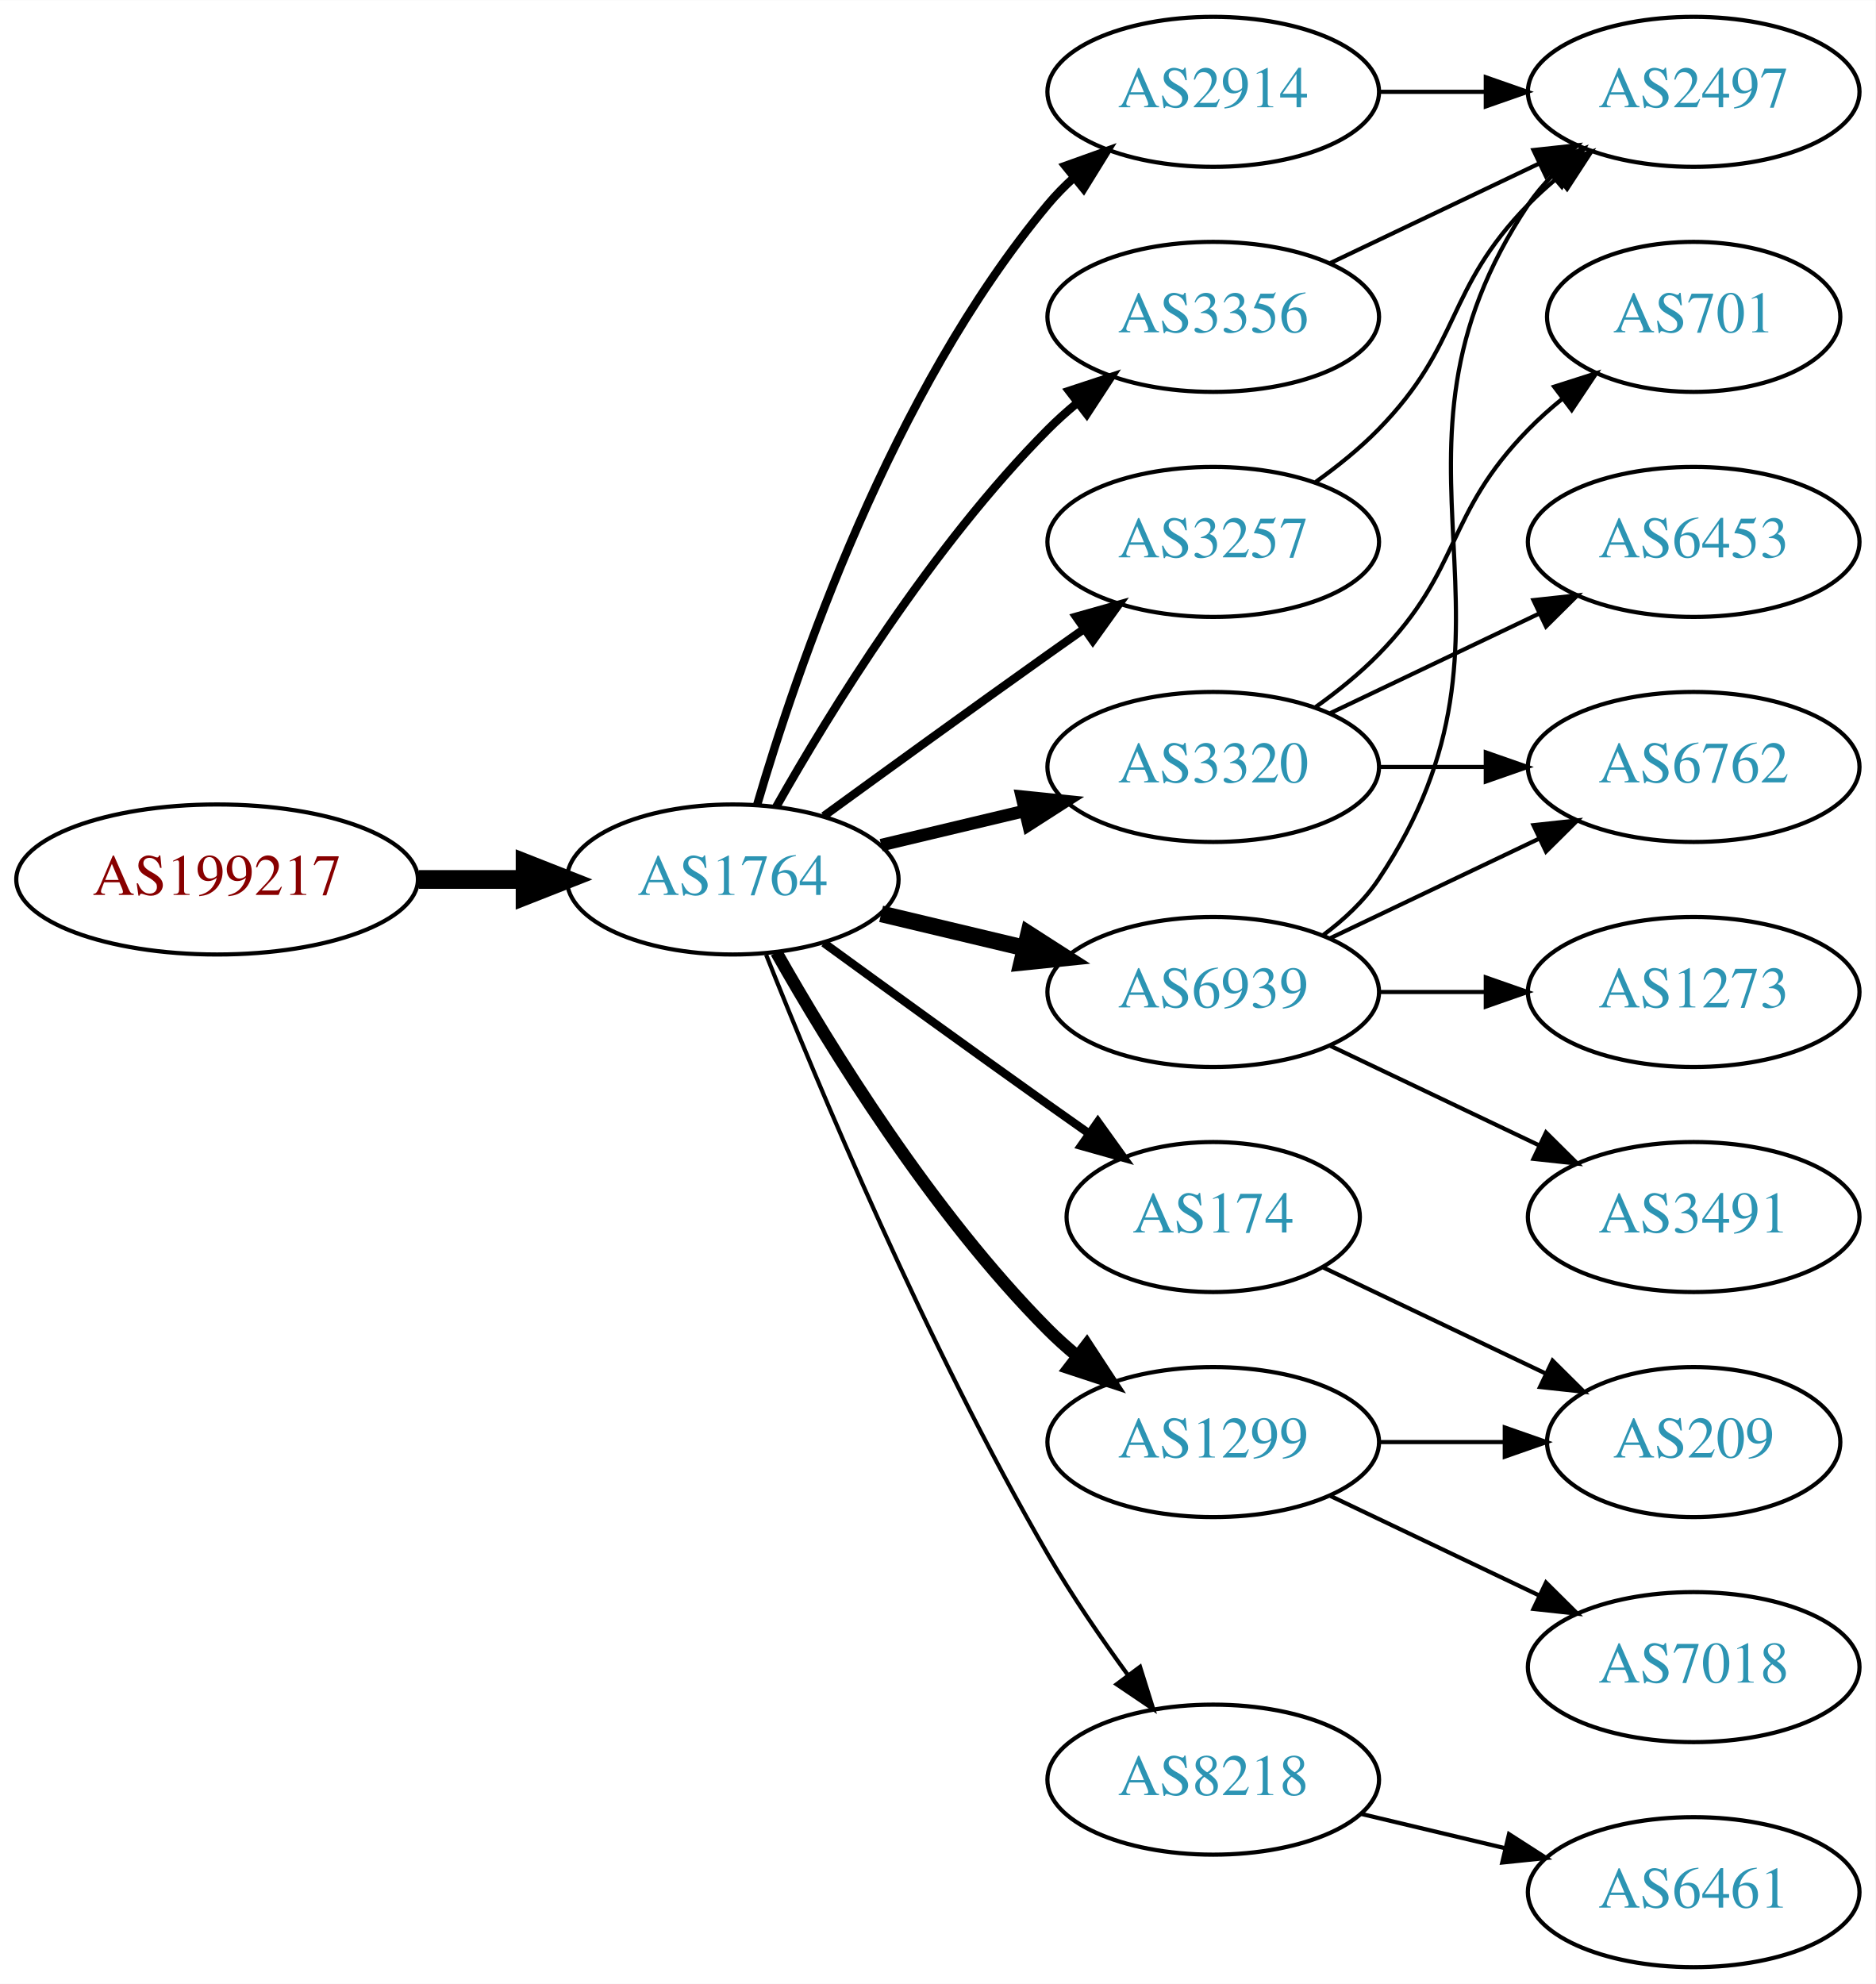
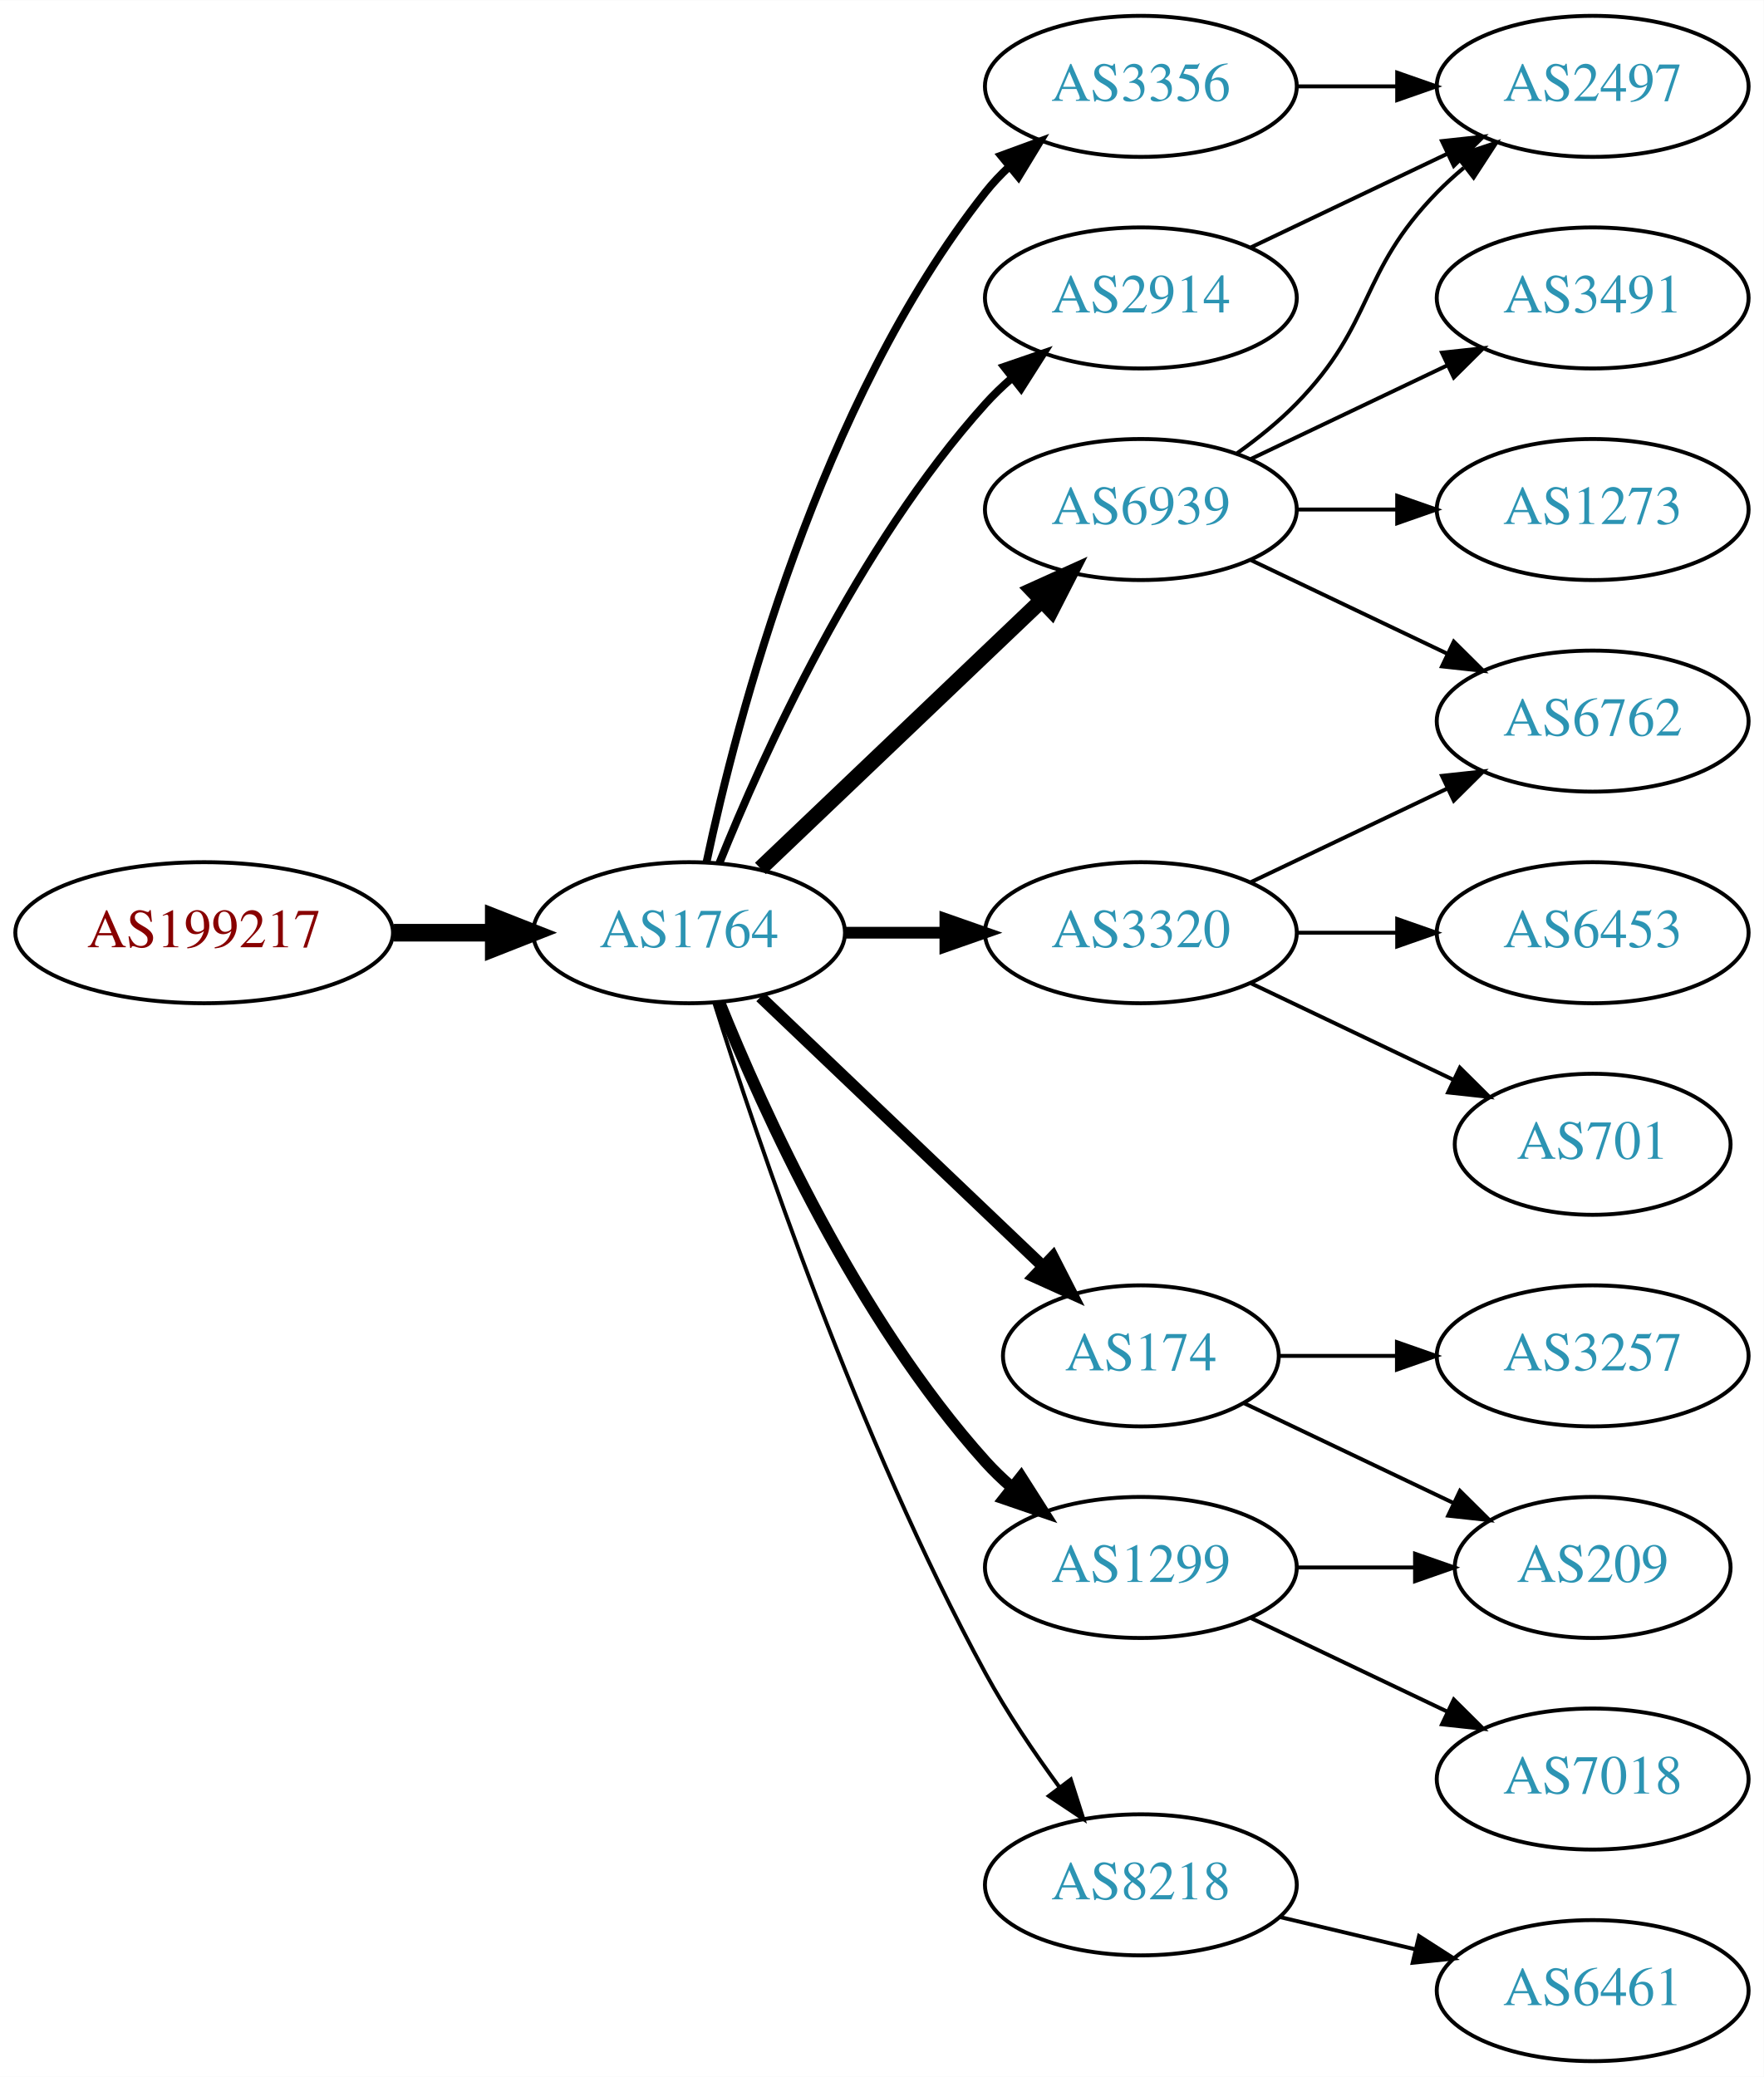
- <svg xmlns="http://www.w3.org/2000/svg" xmlns:xlink="http://www.w3.org/1999/xlink" width="450pt" height="476pt" viewBox="0.00 0.00 450.07 476.00">
-   <g id="graph0" class="graph" transform="scale(1 1) rotate(0) translate(4 472)">
-     <polygon fill="white" stroke="none" points="-4,4 -4,-472 446.07,-472 446.07,4 -4,4" />
+ <svg xmlns="http://www.w3.org/2000/svg" xmlns:xlink="http://www.w3.org/1999/xlink" width="450pt" height="530pt" viewBox="0.00 0.00 450.07 530.00">
+   <g id="graph0" class="graph" transform="scale(1 1) rotate(0) translate(4 526)">
+     <polygon fill="white" stroke="none" points="-4,4 -4,-526 446.07,-526 446.07,4 -4,4" />
    <g id="node1" class="node">
      <g id="a_node1">
        <a xlink:href="/asn/199217" xlink:title="AS199217 ~ IKARUS Security Software GmbH [AT]">
-           <ellipse fill="#ffffff" stroke="black" cx="48.096" cy="-261" rx="48.192" ry="18" />
-           <text text-anchor="middle" x="48.096" y="-257.3" font-family="Times,serif" font-size="14.00" fill="#880000">AS199217</text>
+           <ellipse fill="#ffffff" stroke="black" cx="48.096" cy="-288" rx="48.192" ry="18" />
+           <text text-anchor="middle" x="48.096" y="-284.3" font-family="Times,serif" font-size="14.00" fill="#880000">AS199217</text>
        </a>
      </g>
    </g>
    <g id="node2" class="node">
      <g id="a_node2">
        <a xlink:href="/asn/1764" xlink:title="AS1764 ~ NEXTLAYER-AS [AT]">
-           <ellipse fill="#ffffff" stroke="black" cx="171.838" cy="-261" rx="39.794" ry="18" />
-           <text text-anchor="middle" x="171.838" y="-257.3" font-family="Times,serif" font-size="14.00" fill="#2c94b3">AS1764</text>
+           <ellipse fill="#ffffff" stroke="black" cx="171.838" cy="-288" rx="39.794" ry="18" />
+           <text text-anchor="middle" x="171.838" y="-284.3" font-family="Times,serif" font-size="14.00" fill="#2c94b3">AS1764</text>
        </a>
      </g>
    </g>
    <g id="edge1" class="edge">
-       <path fill="none" stroke="black" stroke-width="4.5" d="M96.513,-261C104.867,-261 113.577,-261 121.969,-261" />
-       <polygon fill="black" stroke="black" stroke-width="4.5" points="122.004,-264.938 132.004,-261 122.004,-257.063 122.004,-264.938" />
+       <path fill="none" stroke="black" stroke-width="4.5" d="M96.513,-288C104.867,-288 113.577,-288 121.969,-288" />
+       <polygon fill="black" stroke="black" stroke-width="4.5" points="122.004,-291.938 132.004,-288 122.004,-284.063 122.004,-291.938" />
    </g>
    <g id="node3" class="node">
      <g id="a_node3">
        <a xlink:href="/asn/2914" xlink:title="AS2914 ~ NTT America, Inc. [US]">
          <ellipse fill="#ffffff" stroke="black" cx="287.131" cy="-450" rx="39.794" ry="18" />
          <text text-anchor="middle" x="287.131" y="-446.3" font-family="Times,serif" font-size="14.00" fill="#2c94b3">AS2914</text>
        </a>
      </g>
    </g>
    <g id="edge2" class="edge">
-       <path fill="none" stroke="black" stroke-width="2" d="M177.712,-279.002C187.026,-310.844 209.843,-377.981 247.484,-423 249.355,-425.237 251.453,-427.374 253.679,-429.396" />
-       <polygon fill="black" stroke="black" stroke-width="2" points="251.623,-432.234 261.598,-435.804 256.026,-426.793 251.623,-432.234" />
+       <path fill="none" stroke="black" stroke-width="2" d="M179.586,-305.787C190.637,-333.243 214.69,-386.578 247.484,-423 249.487,-425.224 251.706,-427.363 254.038,-429.397" />
+       <polygon fill="black" stroke="black" stroke-width="2" points="252.236,-432.433 262.257,-435.873 256.569,-426.935 252.236,-432.433" />
    </g>
    <g id="node4" class="node">
      <g id="a_node4">
+         <a xlink:href="/asn/174" xlink:title="AS174 ~ Cogent Communications [US]">
+           <ellipse fill="#ffffff" stroke="black" cx="287.131" cy="-180" rx="35.194" ry="18" />
+           <text text-anchor="middle" x="287.131" y="-176.3" font-family="Times,serif" font-size="14.00" fill="#2c94b3">AS174</text>
+         </a>
+       </g>
+     </g>
+     <g id="edge3" class="edge">
+       <path fill="none" stroke="black" stroke-width="3" d="M190.045,-271.597C209.23,-253.308 240.398,-223.596 262.011,-202.993" />
+       <polygon fill="black" stroke="black" stroke-width="3" points="264.678,-205.286 269.502,-195.852 259.848,-200.219 264.678,-205.286" />
+     </g>
+     <g id="node5" class="node">
+       <g id="a_node5">
+         <a xlink:href="/asn/6939" xlink:title="AS6939 ~ Hurricane Electric LLC [US]">
+           <ellipse fill="#ffffff" stroke="black" cx="287.131" cy="-396" rx="39.794" ry="18" />
+           <text text-anchor="middle" x="287.131" y="-392.3" font-family="Times,serif" font-size="14.00" fill="#2c94b3">AS6939</text>
+         </a>
+       </g>
+     </g>
+     <g id="edge4" class="edge">
+       <path fill="none" stroke="black" stroke-width="4" d="M190.045,-304.403C209.12,-322.587 240.04,-352.063 261.638,-372.651" />
+       <polygon fill="black" stroke="black" stroke-width="4" points="259.48,-375.43 269.133,-379.797 264.31,-370.363 259.48,-375.43" />
+     </g>
+     <g id="node6" class="node">
+       <g id="a_node6">
        <a xlink:href="/asn/3320" xlink:title="AS3320 ~ DTAG [DE]">
          <ellipse fill="#ffffff" stroke="black" cx="287.131" cy="-288" rx="39.794" ry="18" />
          <text text-anchor="middle" x="287.131" y="-284.3" font-family="Times,serif" font-size="14.00" fill="#2c94b3">AS3320</text>
        </a>
      </g>
    </g>
-     <g id="edge3" class="edge">
-       <path fill="none" stroke="black" stroke-width="3" d="M207.445,-269.248C218.316,-271.838 230.471,-274.735 241.913,-277.462" />
-       <polygon fill="black" stroke="black" stroke-width="3" points="241.197,-280.889 251.736,-279.803 242.819,-274.08 241.197,-280.889" />
-     </g>
-     <g id="node5" class="node">
-       <g id="a_node5">
-         <a xlink:href="/asn/174" xlink:title="AS174 ~ Cogent Communications [US]">
-           <ellipse fill="#ffffff" stroke="black" cx="287.131" cy="-180" rx="35.194" ry="18" />
-           <text text-anchor="middle" x="287.131" y="-176.3" font-family="Times,serif" font-size="14.00" fill="#2c94b3">AS174</text>
-         </a>
-       </g>
-     </g>
-     <g id="edge4" class="edge">
-       <path fill="none" stroke="black" stroke-width="2" d="M193.686,-245.778C208.62,-234.909 229.234,-219.975 247.484,-207 250.695,-204.718 254.064,-202.339 257.418,-199.982" />
-       <polygon fill="black" stroke="black" stroke-width="2" points="259.447,-202.834 265.629,-194.23 255.43,-197.101 259.447,-202.834" />
-     </g>
-     <g id="node6" class="node">
-       <g id="a_node6">
+     <g id="edge5" class="edge">
+       <path fill="none" stroke="black" stroke-width="3" d="M211.51,-288C219.713,-288 228.477,-288 237.009,-288" />
+       <polygon fill="black" stroke="black" stroke-width="3" points="237.248,-291.5 247.248,-288 237.248,-284.5 237.248,-291.5" />
+     </g>
+     <g id="node7" class="node">
+       <g id="a_node7">
+         <a xlink:href="/asn/8218" xlink:title="AS8218 ~ legacy Neotelecoms [FR]">
+           <ellipse fill="#ffffff" stroke="black" cx="287.131" cy="-45" rx="39.794" ry="18" />
+           <text text-anchor="middle" x="287.131" y="-41.3" font-family="Times,serif" font-size="14.00" fill="#2c94b3">AS8218</text>
+         </a>
+       </g>
+     </g>
+     <g id="edge6" class="edge">
+       <path fill="none" stroke="black" d="M178.259,-270.159C189.03,-235.854 214.921,-158.797 247.484,-99 252.916,-89.026 259.89,-78.731 266.416,-69.84" />
+       <polygon fill="black" stroke="black" points="269.249,-71.895 272.47,-61.802 263.658,-67.684 269.249,-71.895" />
+     </g>
+     <g id="node8" class="node">
+       <g id="a_node8">
        <a xlink:href="/asn/1299" xlink:title="AS1299 ~ Telia Carrier [EU]">
          <ellipse fill="#ffffff" stroke="black" cx="287.131" cy="-126" rx="39.794" ry="18" />
          <text text-anchor="middle" x="287.131" y="-122.3" font-family="Times,serif" font-size="14.00" fill="#2c94b3">AS1299</text>
        </a>
      </g>
    </g>
-     <g id="edge5" class="edge">
-       <path fill="none" stroke="black" stroke-width="3" d="M182.298,-243.51C195.08,-220.904 219.512,-181.114 247.484,-153 249.595,-150.879 251.891,-148.812 254.277,-146.829" />
-       <polygon fill="black" stroke="black" stroke-width="3" points="256.792,-149.31 262.592,-140.444 252.529,-143.758 256.792,-149.31" />
-     </g>
-     <g id="node7" class="node">
-       <g id="a_node7">
-         <a xlink:href="/asn/3356" xlink:title="AS3356 ~ Level 3 Parent, LLC [US]">
-           <ellipse fill="#ffffff" stroke="black" cx="287.131" cy="-396" rx="39.794" ry="18" />
-           <text text-anchor="middle" x="287.131" y="-392.3" font-family="Times,serif" font-size="14.00" fill="#2c94b3">AS3356</text>
-         </a>
-       </g>
-     </g>
-     <g id="edge6" class="edge">
-       <path fill="none" stroke="black" stroke-width="2" d="M182.298,-278.49C195.08,-301.096 219.512,-340.886 247.484,-369 249.595,-371.121 251.891,-373.188 254.277,-375.171" />
-       <polygon fill="black" stroke="black" stroke-width="2" points="252.529,-378.242 262.592,-381.556 256.792,-372.69 252.529,-378.242" />
-     </g>
-     <g id="node8" class="node">
-       <g id="a_node8">
-         <a xlink:href="/asn/3257" xlink:title="AS3257 ~ GTT [DE]">
-           <ellipse fill="#ffffff" stroke="black" cx="287.131" cy="-342" rx="39.794" ry="18" />
-           <text text-anchor="middle" x="287.131" y="-338.3" font-family="Times,serif" font-size="14.00" fill="#2c94b3">AS3257</text>
-         </a>
-       </g>
-     </g>
    <g id="edge7" class="edge">
-       <path fill="none" stroke="black" stroke-width="2" d="M193.686,-276.222C208.62,-287.091 229.234,-302.025 247.484,-315 250.305,-317.005 253.248,-319.085 256.196,-321.159" />
-       <polygon fill="black" stroke="black" stroke-width="2" points="254.223,-324.05 264.421,-326.926 258.242,-318.319 254.223,-324.05" />
+       <path fill="none" stroke="black" stroke-width="3" d="M179.586,-270.213C190.637,-242.757 214.69,-189.422 247.484,-153 249.487,-150.776 251.706,-148.637 254.038,-146.603" />
+       <polygon fill="black" stroke="black" stroke-width="3" points="256.569,-149.065 262.257,-140.127 252.236,-143.567 256.569,-149.065" />
    </g>
    <g id="node9" class="node">
      <g id="a_node9">
-         <a xlink:href="/asn/8218" xlink:title="AS8218 ~ legacy Neotelecoms [FR]">
-           <ellipse fill="#ffffff" stroke="black" cx="287.131" cy="-45" rx="39.794" ry="18" />
-           <text text-anchor="middle" x="287.131" y="-41.3" font-family="Times,serif" font-size="14.00" fill="#2c94b3">AS8218</text>
+         <a xlink:href="/asn/3356" xlink:title="AS3356 ~ Level 3 Parent, LLC [US]">
+           <ellipse fill="#ffffff" stroke="black" cx="287.131" cy="-504" rx="39.794" ry="18" />
+           <text text-anchor="middle" x="287.131" y="-500.3" font-family="Times,serif" font-size="14.00" fill="#2c94b3">AS3356</text>
        </a>
      </g>
    </g>
    <g id="edge8" class="edge">
-       <path fill="none" stroke="black" d="M179.841,-242.949C191.968,-212.43 218.386,-149.067 247.484,-99 253.191,-89.181 260.229,-78.922 266.728,-70.016" />
-       <polygon fill="black" stroke="black" points="269.569,-72.061 272.734,-61.95 263.954,-67.881 269.569,-72.061" />
+       <path fill="none" stroke="black" stroke-width="2" d="M176.328,-306.16C183.959,-342.03 204.951,-423.155 247.484,-477 249.292,-479.288 251.345,-481.462 253.539,-483.51" />
+       <polygon fill="black" stroke="black" stroke-width="2" points="251.45,-486.323 261.399,-489.966 255.893,-480.914 251.45,-486.323" />
    </g>
    <g id="node10" class="node">
      <g id="a_node10">
-         <a xlink:href="/asn/6939" xlink:title="AS6939 ~ Hurricane Electric LLC [US]">
-           <ellipse fill="#ffffff" stroke="black" cx="287.131" cy="-234" rx="39.794" ry="18" />
-           <text text-anchor="middle" x="287.131" y="-230.3" font-family="Times,serif" font-size="14.00" fill="#2c94b3">AS6939</text>
+         <a xlink:href="/asn/2497" xlink:title="AS2497 ~ Internet Initiative Japan Inc. [JP]">
+           <ellipse fill="#ffffff" stroke="black" cx="402.424" cy="-504" rx="39.794" ry="18" />
+           <text text-anchor="middle" x="402.424" y="-500.3" font-family="Times,serif" font-size="14.00" fill="#2c94b3">AS2497</text>
        </a>
      </g>
    </g>
    <g id="edge9" class="edge">
-       <path fill="none" stroke="black" stroke-width="4" d="M207.445,-252.752C218.316,-250.162 230.471,-247.265 241.913,-244.538" />
-       <polygon fill="black" stroke="black" stroke-width="4" points="242.819,-247.92 251.736,-242.197 241.197,-241.111 242.819,-247.92" />
-     </g>
-     <g id="node15" class="node">
-       <g id="a_node15">
-         <a xlink:href="/asn/2497" xlink:title="AS2497 ~ Internet Initiative Japan Inc. [JP]">
-           <ellipse fill="#ffffff" stroke="black" cx="402.424" cy="-450" rx="39.794" ry="18" />
-           <text text-anchor="middle" x="402.424" y="-446.3" font-family="Times,serif" font-size="14.00" fill="#2c94b3">AS2497</text>
-         </a>
-       </g>
-     </g>
-     <g id="edge17" class="edge">
-       <path fill="none" stroke="black" d="M326.803,-450C335.006,-450 343.77,-450 352.302,-450" />
-       <polygon fill="black" stroke="black" points="352.541,-453.5 362.541,-450 352.541,-446.5 352.541,-453.5" />
+       <path fill="none" stroke="black" d="M315.267,-462.934C330.261,-470.081 349.082,-479.052 365.306,-486.785" />
+       <polygon fill="black" stroke="black" points="363.976,-490.028 374.509,-491.171 366.988,-483.709 363.976,-490.028" />
    </g>
    <g id="node11" class="node">
      <g id="a_node11">
-         <a xlink:href="/asn/6453" xlink:title="AS6453 ~ TATA COMMUNICATIONS (AMERICA) INC [US]">
-           <ellipse fill="#ffffff" stroke="black" cx="402.424" cy="-342" rx="39.794" ry="18" />
-           <text text-anchor="middle" x="402.424" y="-338.3" font-family="Times,serif" font-size="14.00" fill="#2c94b3">AS6453</text>
-         </a>
-       </g>
-     </g>
-     <g id="edge10" class="edge">
-       <path fill="none" stroke="black" d="M315.267,-300.934C330.261,-308.081 349.082,-317.052 365.306,-324.785" />
-       <polygon fill="black" stroke="black" points="363.976,-328.028 374.509,-329.171 366.988,-321.709 363.976,-328.028" />
-     </g>
-     <g id="node12" class="node">
-       <g id="a_node12">
-         <a xlink:href="/asn/6762" xlink:title="AS6762 ~ TELECOM ITALIA SPARKLE S.p.A. [IT]">
-           <ellipse fill="#ffffff" stroke="black" cx="402.424" cy="-288" rx="39.794" ry="18" />
-           <text text-anchor="middle" x="402.424" y="-284.3" font-family="Times,serif" font-size="14.00" fill="#2c94b3">AS6762</text>
-         </a>
-       </g>
-     </g>
-     <g id="edge11" class="edge">
-       <path fill="none" stroke="black" d="M326.803,-288C335.006,-288 343.77,-288 352.302,-288" />
-       <polygon fill="black" stroke="black" points="352.541,-291.5 362.541,-288 352.541,-284.5 352.541,-291.5" />
-     </g>
-     <g id="node13" class="node">
-       <g id="a_node13">
-         <a xlink:href="/asn/701" xlink:title="AS701 ~ UUNET [US]">
-           <ellipse fill="#ffffff" stroke="black" cx="402.424" cy="-396" rx="35.194" ry="18" />
-           <text text-anchor="middle" x="402.424" y="-392.3" font-family="Times,serif" font-size="14.00" fill="#2c94b3">AS701</text>
-         </a>
-       </g>
-     </g>
-     <g id="edge12" class="edge">
-       <path fill="none" stroke="black" d="M311.725,-302.389C316.981,-306.148 322.313,-310.437 326.777,-315 346.95,-335.617 342.605,-348.383 362.777,-369 365.257,-371.534 368.003,-373.983 370.856,-376.304" />
-       <polygon fill="black" stroke="black" points="368.947,-379.248 379.041,-382.468 373.158,-373.657 368.947,-379.248" />
-     </g>
-     <g id="node14" class="node">
-       <g id="a_node14">
        <a xlink:href="/asn/209" xlink:title="AS209 ~ CenturyLink Communications, LLC [US]">
          <ellipse fill="#ffffff" stroke="black" cx="402.424" cy="-126" rx="35.194" ry="18" />
          <text text-anchor="middle" x="402.424" y="-122.3" font-family="Times,serif" font-size="14.00" fill="#2c94b3">AS209</text>
        </a>
      </g>
    </g>
-     <g id="edge13" class="edge">
+     <g id="edge10" class="edge">
      <path fill="none" stroke="black" d="M313.556,-167.881C329.299,-160.378 349.721,-150.644 366.914,-142.449" />
      <polygon fill="black" stroke="black" points="368.562,-145.54 376.084,-138.078 365.551,-139.221 368.562,-145.54" />
    </g>
+     <g id="node12" class="node">
+       <g id="a_node12">
+         <a xlink:href="/asn/3257" xlink:title="AS3257 ~ GTT [DE]">
+           <ellipse fill="#ffffff" stroke="black" cx="402.424" cy="-180" rx="39.794" ry="18" />
+           <text text-anchor="middle" x="402.424" y="-176.3" font-family="Times,serif" font-size="14.00" fill="#2c94b3">AS3257</text>
+         </a>
+       </g>
+     </g>
+     <g id="edge11" class="edge">
+       <path fill="none" stroke="black" d="M322.43,-180C331.807,-180 342.158,-180 352.192,-180" />
+       <polygon fill="black" stroke="black" points="352.481,-183.5 362.481,-180 352.481,-176.5 352.481,-183.5" />
+     </g>
+     <g id="edge15" class="edge">
+       <path fill="none" stroke="black" d="M311.725,-410.389C316.981,-414.148 322.313,-418.437 326.777,-423 346.95,-443.617 342.605,-456.383 362.777,-477 364.87,-479.139 367.154,-481.218 369.53,-483.21" />
+       <polygon fill="black" stroke="black" points="367.774,-486.275 377.83,-489.611 372.049,-480.732 367.774,-486.275" />
+     </g>
+     <g id="node13" class="node">
+       <g id="a_node13">
+         <a xlink:href="/asn/6762" xlink:title="AS6762 ~ TELECOM ITALIA SPARKLE S.p.A. [IT]">
+           <ellipse fill="#ffffff" stroke="black" cx="402.424" cy="-342" rx="39.794" ry="18" />
+           <text text-anchor="middle" x="402.424" y="-338.3" font-family="Times,serif" font-size="14.00" fill="#2c94b3">AS6762</text>
+         </a>
+       </g>
+     </g>
+     <g id="edge12" class="edge">
+       <path fill="none" stroke="black" d="M315.267,-383.066C330.261,-375.919 349.082,-366.948 365.306,-359.215" />
+       <polygon fill="black" stroke="black" points="366.988,-362.291 374.509,-354.829 363.976,-355.972 366.988,-362.291" />
+     </g>
+     <g id="node14" class="node">
+       <g id="a_node14">
+         <a xlink:href="/asn/3491" xlink:title="AS3491 ~ PCCW Global, Inc. [US]">
+           <ellipse fill="#ffffff" stroke="black" cx="402.424" cy="-450" rx="39.794" ry="18" />
+           <text text-anchor="middle" x="402.424" y="-446.3" font-family="Times,serif" font-size="14.00" fill="#2c94b3">AS3491</text>
+         </a>
+       </g>
+     </g>
+     <g id="edge13" class="edge">
+       <path fill="none" stroke="black" d="M315.267,-408.934C330.261,-416.081 349.082,-425.052 365.306,-432.785" />
+       <polygon fill="black" stroke="black" points="363.976,-436.028 374.509,-437.171 366.988,-429.709 363.976,-436.028" />
+     </g>
+     <g id="node15" class="node">
+       <g id="a_node15">
+         <a xlink:href="/asn/1273" xlink:title="AS1273 ~ Vodafone Group PLC [EU]">
+           <ellipse fill="#ffffff" stroke="black" cx="402.424" cy="-396" rx="39.794" ry="18" />
+           <text text-anchor="middle" x="402.424" y="-392.3" font-family="Times,serif" font-size="14.00" fill="#2c94b3">AS1273</text>
+         </a>
+       </g>
+     </g>
+     <g id="edge14" class="edge">
+       <path fill="none" stroke="black" d="M326.803,-396C335.006,-396 343.77,-396 352.302,-396" />
+       <polygon fill="black" stroke="black" points="352.541,-399.5 362.541,-396 352.541,-392.5 352.541,-399.5" />
+     </g>
+     <g id="edge16" class="edge">
+       <path fill="none" stroke="black" d="M315.267,-300.934C330.261,-308.081 349.082,-317.052 365.306,-324.785" />
+       <polygon fill="black" stroke="black" points="363.976,-328.028 374.509,-329.171 366.988,-321.709 363.976,-328.028" />
+     </g>
+     <g id="node16" class="node">
+       <g id="a_node16">
+         <a xlink:href="/asn/6453" xlink:title="AS6453 ~ TATA COMMUNICATIONS (AMERICA) INC [US]">
+           <ellipse fill="#ffffff" stroke="black" cx="402.424" cy="-288" rx="39.794" ry="18" />
+           <text text-anchor="middle" x="402.424" y="-284.3" font-family="Times,serif" font-size="14.00" fill="#2c94b3">AS6453</text>
+         </a>
+       </g>
+     </g>
+     <g id="edge17" class="edge">
+       <path fill="none" stroke="black" d="M326.803,-288C335.006,-288 343.77,-288 352.302,-288" />
+       <polygon fill="black" stroke="black" points="352.541,-291.5 362.541,-288 352.541,-284.5 352.541,-291.5" />
+     </g>
+     <g id="node17" class="node">
+       <g id="a_node17">
+         <a xlink:href="/asn/701" xlink:title="AS701 ~ UUNET [US]">
+           <ellipse fill="#ffffff" stroke="black" cx="402.424" cy="-234" rx="35.194" ry="18" />
+           <text text-anchor="middle" x="402.424" y="-230.3" font-family="Times,serif" font-size="14.00" fill="#2c94b3">AS701</text>
+         </a>
+       </g>
+     </g>
+     <g id="edge18" class="edge">
+       <path fill="none" stroke="black" d="M315.267,-275.066C330.699,-267.71 350.185,-258.423 366.72,-250.541" />
+       <polygon fill="black" stroke="black" points="368.54,-253.551 376.062,-246.089 365.529,-247.232 368.54,-253.551" />
+     </g>
+     <g id="node18" class="node">
+       <g id="a_node18">
+         <a xlink:href="/asn/6461" xlink:title="AS6461 ~ Zayo Bandwidth [US]">
+           <ellipse fill="#ffffff" stroke="black" cx="402.424" cy="-18" rx="39.794" ry="18" />
+           <text text-anchor="middle" x="402.424" y="-14.3" font-family="Times,serif" font-size="14.00" fill="#2c94b3">AS6461</text>
+         </a>
+       </g>
+     </g>
    <g id="edge19" class="edge">
+       <path fill="none" stroke="black" d="M322.738,-36.752C333.609,-34.162 345.764,-31.265 357.206,-28.538" />
+       <polygon fill="black" stroke="black" points="358.112,-31.92 367.029,-26.197 356.49,-25.111 358.112,-31.92" />
+     </g>
+     <g id="edge21" class="edge">
      <path fill="none" stroke="black" d="M326.803,-126C336.508,-126 346.999,-126 356.962,-126" />
      <polygon fill="black" stroke="black" points="357.098,-129.5 367.098,-126 357.098,-122.5 357.098,-129.5" />
    </g>
-     <g id="node17" class="node">
-       <g id="a_node17">
+     <g id="node19" class="node">
+       <g id="a_node19">
        <a xlink:href="/asn/7018" xlink:title="AS7018 ~ AT&amp;T Services, Inc. [US]">
          <ellipse fill="#ffffff" stroke="black" cx="402.424" cy="-72" rx="39.794" ry="18" />
          <text text-anchor="middle" x="402.424" y="-68.3" font-family="Times,serif" font-size="14.00" fill="#2c94b3">AS7018</text>
        </a>
      </g>
    </g>
-     <g id="edge18" class="edge">
+     <g id="edge20" class="edge">
      <path fill="none" stroke="black" d="M315.267,-113.066C330.261,-105.919 349.082,-96.948 365.306,-89.215" />
      <polygon fill="black" stroke="black" points="366.988,-92.291 374.509,-84.829 363.976,-85.972 366.988,-92.291" />
    </g>
-     <g id="edge14" class="edge">
-       <path fill="none" stroke="black" d="M315.267,-408.934C330.261,-416.081 349.082,-425.052 365.306,-432.785" />
-       <polygon fill="black" stroke="black" points="363.976,-436.028 374.509,-437.171 366.988,-429.709 363.976,-436.028" />
-     </g>
-     <g id="edge15" class="edge">
-       <path fill="none" stroke="black" d="M311.725,-356.389C316.981,-360.148 322.313,-364.437 326.777,-369 346.95,-389.617 342.605,-402.383 362.777,-423 364.87,-425.139 367.154,-427.218 369.53,-429.21" />
-       <polygon fill="black" stroke="black" points="367.774,-432.275 377.83,-435.611 372.049,-426.732 367.774,-432.275" />
-     </g>
-     <g id="node16" class="node">
-       <g id="a_node16">
-         <a xlink:href="/asn/6461" xlink:title="AS6461 ~ Zayo Bandwidth [US]">
-           <ellipse fill="#ffffff" stroke="black" cx="402.424" cy="-18" rx="39.794" ry="18" />
-           <text text-anchor="middle" x="402.424" y="-14.3" font-family="Times,serif" font-size="14.00" fill="#2c94b3">AS6461</text>
-         </a>
-       </g>
-     </g>
-     <g id="edge16" class="edge">
-       <path fill="none" stroke="black" d="M322.738,-36.752C333.609,-34.162 345.764,-31.265 357.206,-28.538" />
-       <polygon fill="black" stroke="black" points="358.112,-31.92 367.029,-26.197 356.49,-25.111 358.112,-31.92" />
-     </g>
    <g id="edge22" class="edge">
-       <path fill="none" stroke="black" d="M315.267,-246.934C330.261,-254.081 349.082,-263.052 365.306,-270.785" />
-       <polygon fill="black" stroke="black" points="363.976,-274.028 374.509,-275.171 366.988,-267.709 363.976,-274.028" />
-     </g>
-     <g id="edge21" class="edge">
-       <path fill="none" stroke="black" d="M313.45,-247.607C318.506,-251.351 323.318,-255.831 326.777,-261 367.802,-322.294 321.753,-361.706 362.777,-423 364.399,-425.423 366.318,-427.695 368.42,-429.81" />
-       <polygon fill="black" stroke="black" points="366.233,-432.546 376.105,-436.393 370.787,-427.229 366.233,-432.546" />
-     </g>
-     <g id="node18" class="node">
-       <g id="a_node18">
-         <a xlink:href="/asn/3491" xlink:title="AS3491 ~ PCCW Global, Inc. [US]">
-           <ellipse fill="#ffffff" stroke="black" cx="402.424" cy="-180" rx="39.794" ry="18" />
-           <text text-anchor="middle" x="402.424" y="-176.3" font-family="Times,serif" font-size="14.00" fill="#2c94b3">AS3491</text>
-         </a>
-       </g>
-     </g>
-     <g id="edge20" class="edge">
-       <path fill="none" stroke="black" d="M315.267,-221.066C330.261,-213.919 349.082,-204.948 365.306,-197.215" />
-       <polygon fill="black" stroke="black" points="366.988,-200.291 374.509,-192.829 363.976,-193.972 366.988,-200.291" />
-     </g>
-     <g id="node19" class="node">
-       <g id="a_node19">
-         <a xlink:href="/asn/1273" xlink:title="AS1273 ~ Vodafone Group PLC [EU]">
-           <ellipse fill="#ffffff" stroke="black" cx="402.424" cy="-234" rx="39.794" ry="18" />
-           <text text-anchor="middle" x="402.424" y="-230.3" font-family="Times,serif" font-size="14.00" fill="#2c94b3">AS1273</text>
-         </a>
-       </g>
-     </g>
-     <g id="edge23" class="edge">
-       <path fill="none" stroke="black" d="M326.803,-234C335.006,-234 343.77,-234 352.302,-234" />
-       <polygon fill="black" stroke="black" points="352.541,-237.5 362.541,-234 352.541,-230.5 352.541,-237.5" />
+       <path fill="none" stroke="black" d="M326.803,-504C335.006,-504 343.77,-504 352.302,-504" />
+       <polygon fill="black" stroke="black" points="352.541,-507.5 362.541,-504 352.541,-500.5 352.541,-507.5" />
    </g>
  </g>
</svg>
